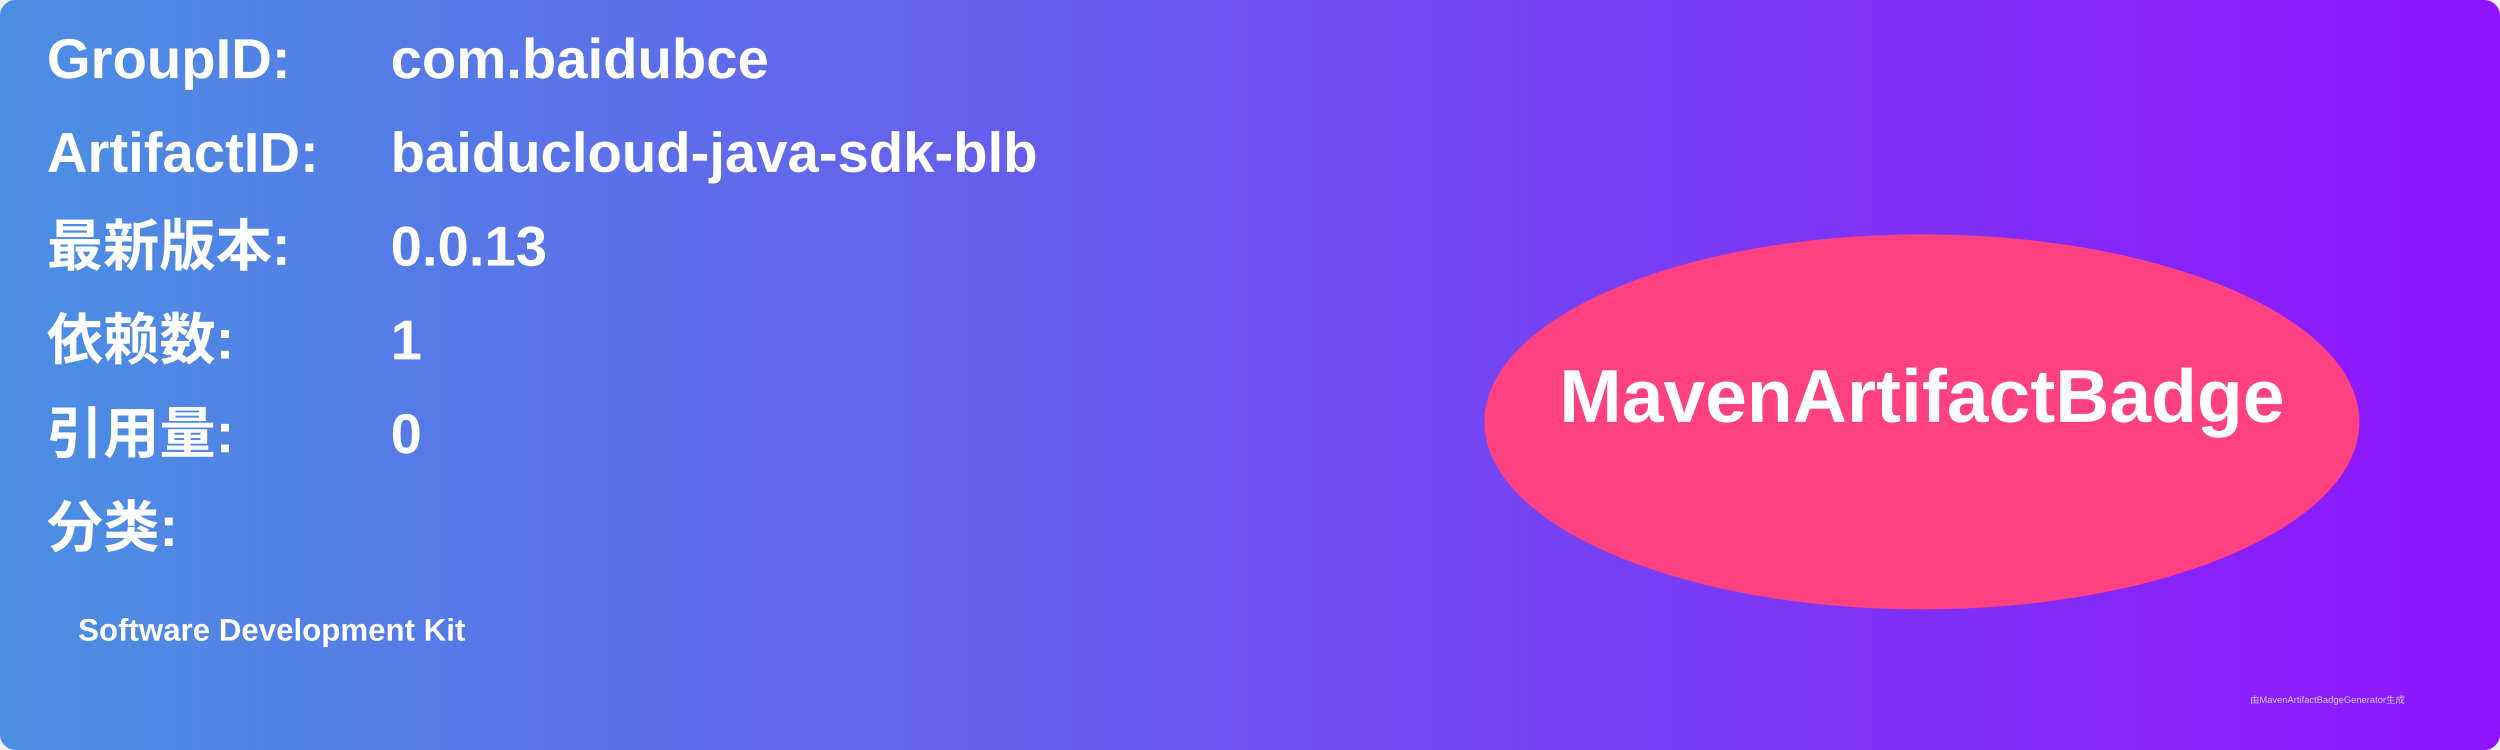
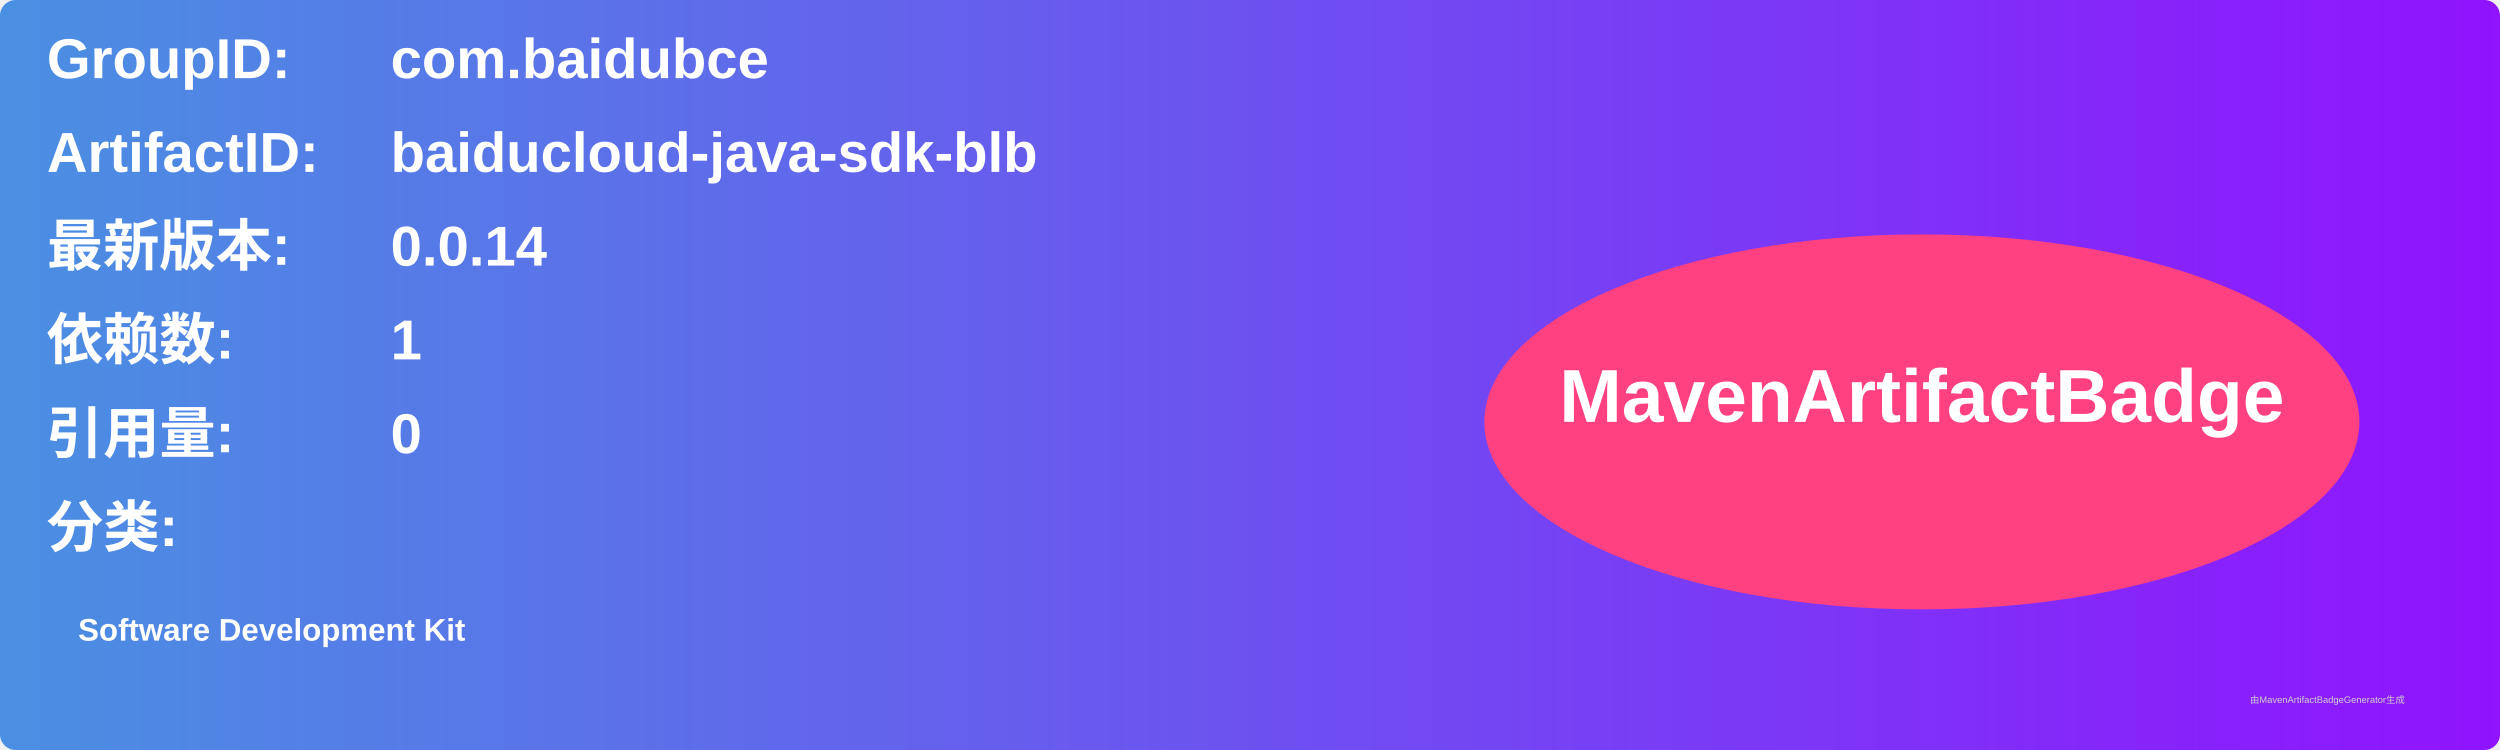
<svg xmlns="http://www.w3.org/2000/svg" width="800" height="240" viewBox="0 0 800 240">
  <linearGradient id="grad" x1="0%" y1="0%" x2="100%" y2="0%">
    <stop offset="0%" stop-color="#4a90e2" />
    <stop offset="100%" stop-color="#9013fe" />
  </linearGradient>
  <rect width="100%" height="100%" rx="5" ry="5" fill="url(#grad)" />
  <g transform="translate(15, 15)">
    <text x="0" y="10" font-family="Arial" font-size="18" fill="white" font-weight="bold" width="260">GroupID:</text>
    <text x="110" y="10" font-family="Arial" font-size="18" fill="white" font-weight="bold" width="460">com.baidubce</text>
    <text x="0" y="40" font-family="Arial" font-size="18" fill="white" font-weight="bold" width="260">ArtifactID:</text>
    <text x="110" y="40" font-family="Arial" font-size="18" fill="white" font-weight="bold" width="460">baiducloud-java-sdk-blb</text>
    <text x="0" y="70" font-family="Arial" font-size="18" fill="white" font-weight="bold">最新版本:</text>
    <text x="110" y="70" font-family="Arial" font-size="18" fill="white" font-weight="bold">
-       <tspan font-weight="bold">0.0.13</tspan>
+       <tspan font-weight="bold">0.0.14</tspan>
    </text>
    <text x="0" y="100" font-family="Arial" font-size="18" fill="white" font-weight="bold">依赖数: </text>
    <text x="110" y="100" font-family="Arial" font-size="18" fill="white">
      <tspan font-weight="bold">1</tspan>
    </text>
    <text x="0" y="130" font-family="Arial" font-size="18" fill="white" font-weight="bold">引用量: </text>
    <text x="110" y="130" font-family="Arial" font-size="18" fill="white">
      <tspan font-weight="bold">0</tspan>
    </text>
    <text x="0" y="160" font-family="Arial" font-size="18" fill="white" font-weight="bold">分类:</text>
    <text x="10" y="190" font-family="Arial" font-size="10" fill="white">
      <tspan font-weight="bold">Software Development Kit</tspan>
    </text>
    <ellipse cx="600" cy="120" rx="140" ry="60" fill="#ff4081" />
    <text x="600" y="120" text-anchor="middle" font-family="Arial" font-size="24" fill="white" font-weight="bold">MavenArtifactBadge</text>
  </g>
  <text x="720" y="225" font-family="Arial" font-size="3" fill="#d0d0d0">由MavenArtifactBadgeGenerator生成</text>
</svg>
